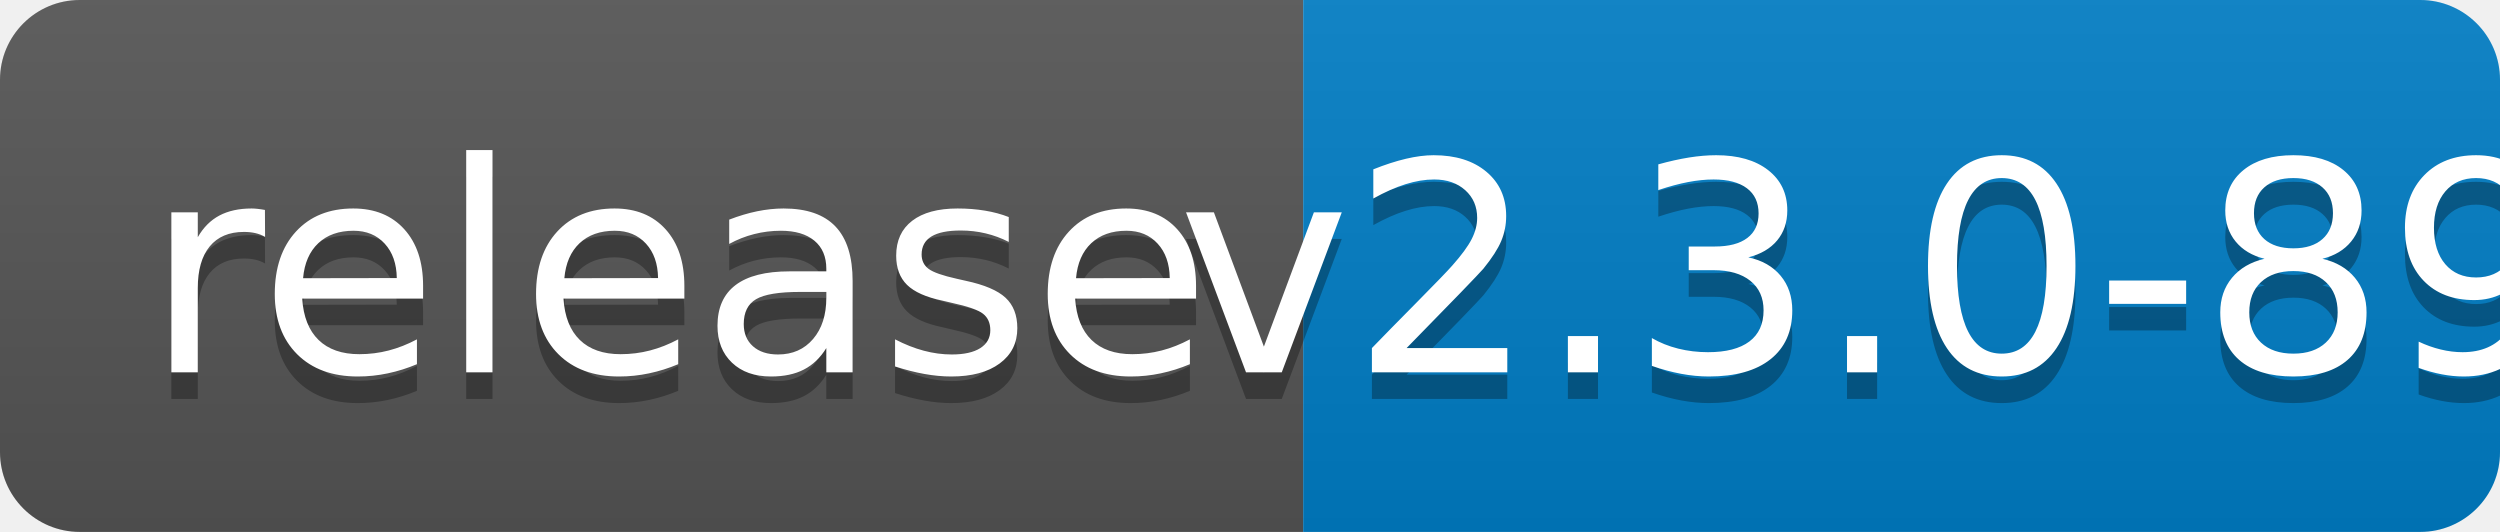
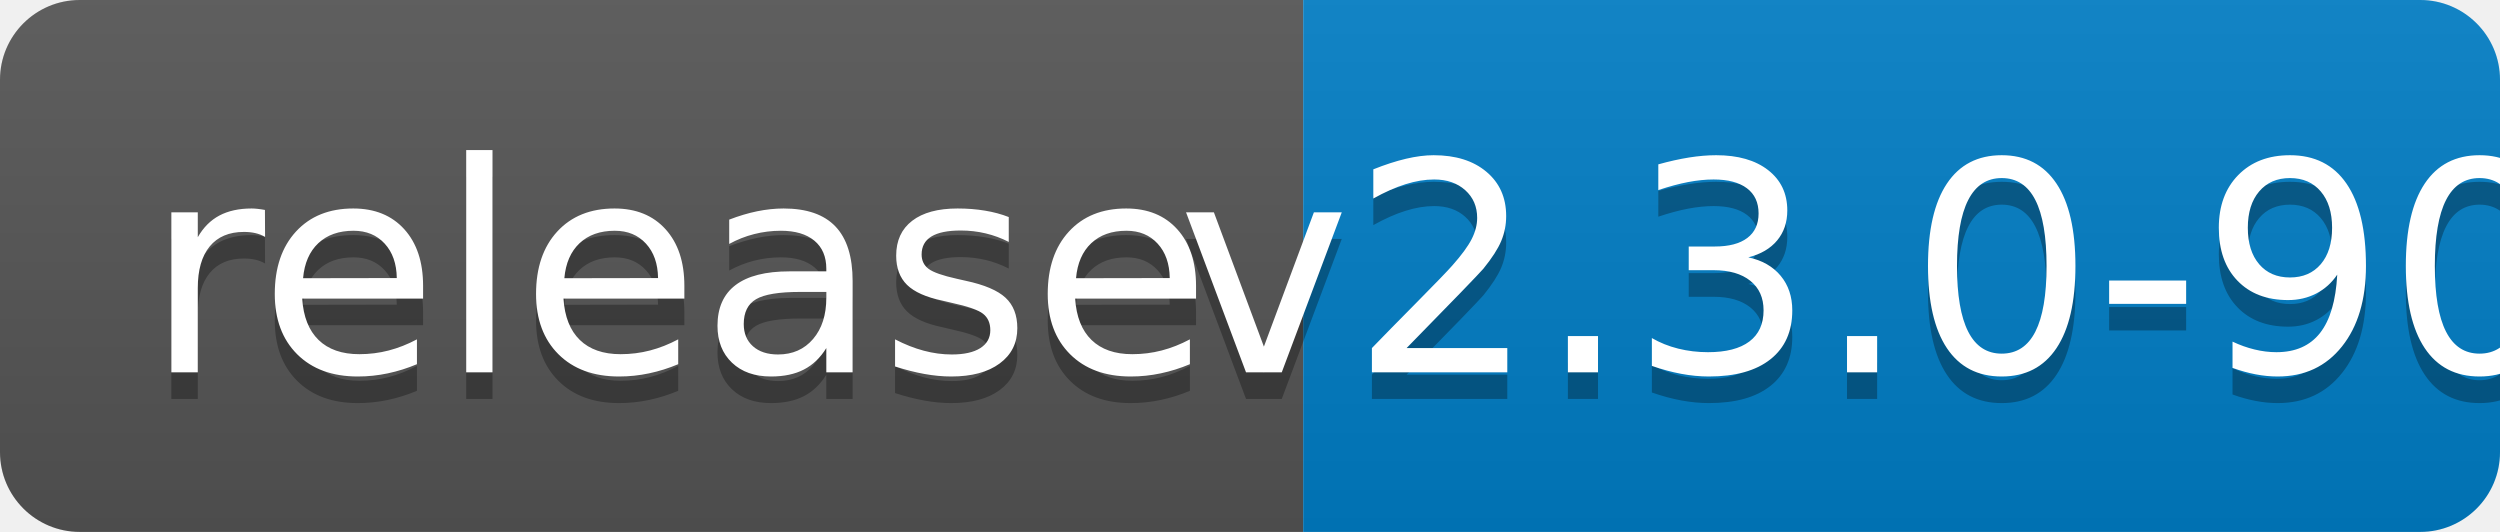
<svg xmlns="http://www.w3.org/2000/svg" width="94" height="20">
  <linearGradient id="b" x2="0" y2="100%">
    <stop offset="0" stop-color="#bbb" stop-opacity=".1" />
    <stop offset="1" stop-opacity=".1" />
  </linearGradient>
  <clipPath id="a">
    <rect width="94" height="20" rx="3" fill="#fff" />
  </clipPath>
  <g clip-path="url(#a)">
    <path fill="#555" d="M0 0h49v20H0z" />
    <path fill="#007ec6" d="M49 0h45v20H49z" />
    <path fill="url(#b)" d="M0 0h94v20H0z" />
  </g>
  <g fill="#fff" text-anchor="middle" font-family="DejaVu Sans,Verdana,Geneva,sans-serif" font-size="110">
    <text x="255" y="150" fill="#010101" fill-opacity=".3" transform="scale(.1)" textLength="390">release</text>
    <text x="255" y="140" transform="scale(.1)" textLength="390">release</text>
-     <text x="705" y="150" fill="#010101" fill-opacity=".3" transform="scale(.1)" textLength="350">v2.3.0-89</text>
-     <text x="705" y="140" transform="scale(.1)" textLength="350">v2.3.0-89</text>
+     <text x="705" y="150" fill="#010101" fill-opacity=".3" transform="scale(.1)" textLength="350">v2.3.0-90</text>
+     <text x="705" y="140" transform="scale(.1)" textLength="350">v2.3.0-90</text>
  </g>
</svg>
